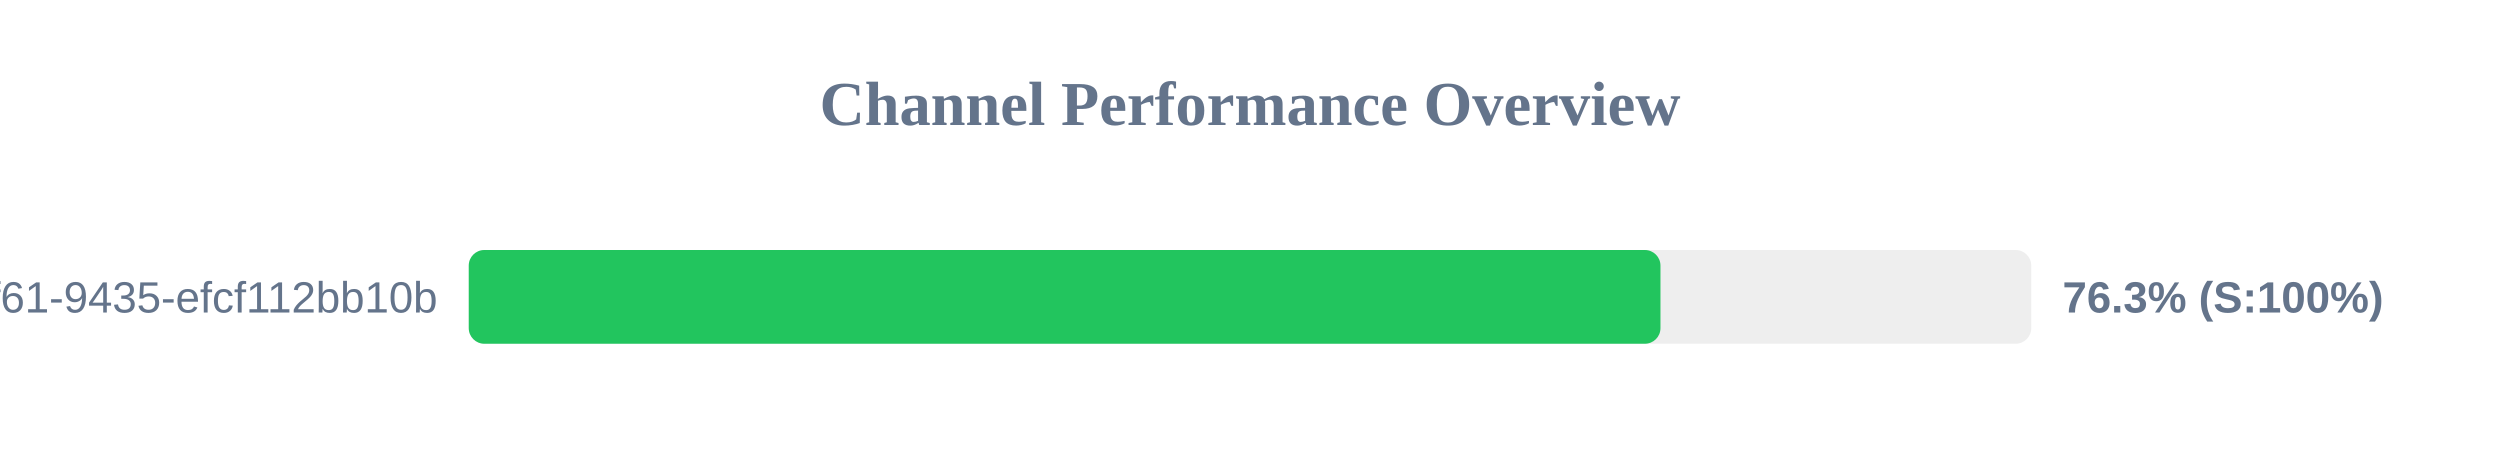
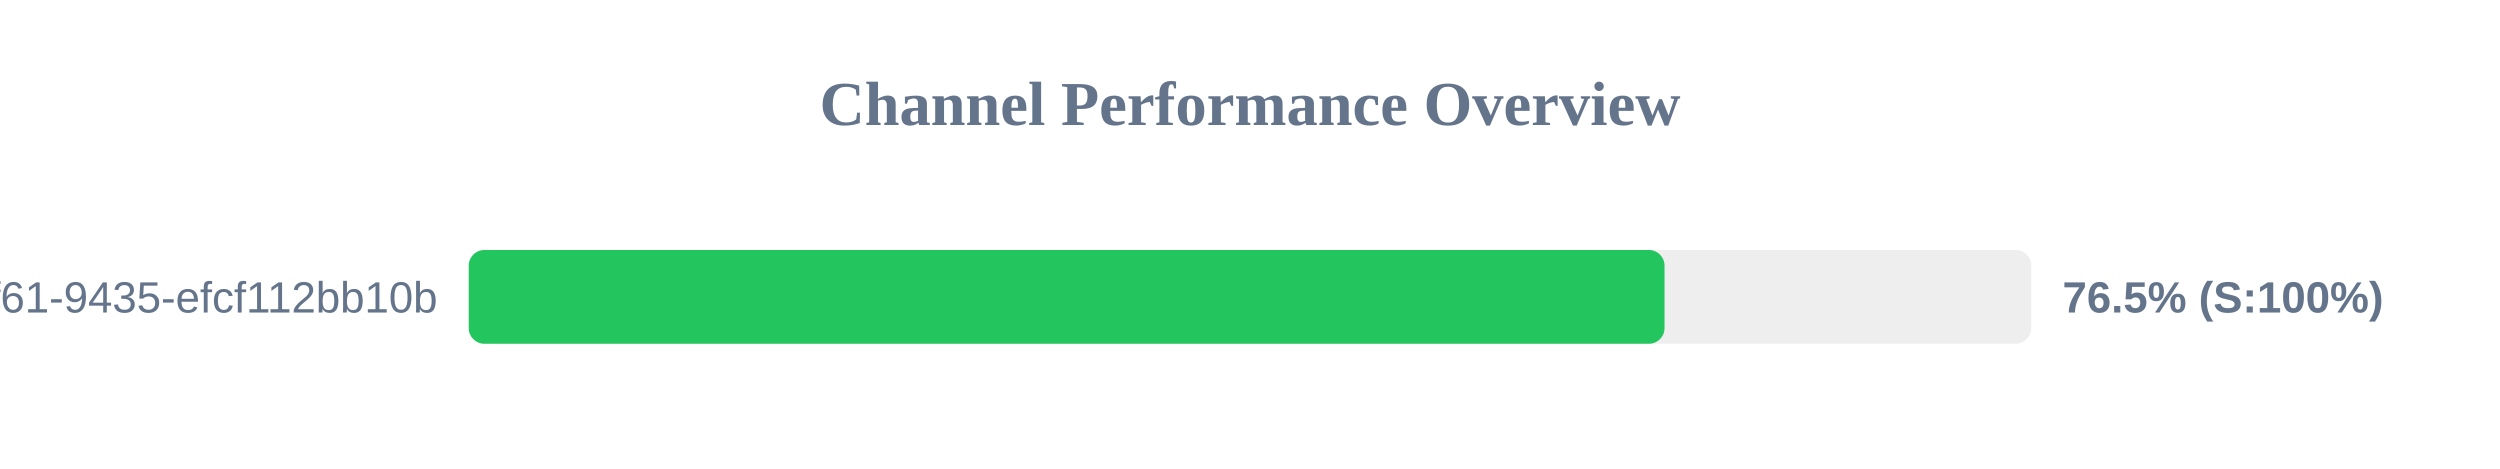
<svg xmlns="http://www.w3.org/2000/svg" width="800" height="150" version="1.1">
  <style>
        .row { font: 14px Arial; fill: #64748b; }
        .score { font: bold 14px Arial; fill: #64748b; }
    </style>
  <text x="400" y="40" text-anchor="middle" font-size="20px" font-weight="bold" fill="#64748b">Channel Performance Overview</text>
  <rect x="150" y="80" width="500" height="30" fill="#eee" rx="5" />
-   <rect x="150" y="80" width="381.35" height="30" fill="#22c55e" rx="5" />
+   <rect x="150" y="80" width="382.65" height="30" fill="#22c55e" rx="5" />
  <text x="140" y="100" text-anchor="end" class="row">?uuid=07c122ad-50b2-4f61-9435-efcf112bb10b</text>
-   <text x="660" y="100" text-anchor="start" class="score">76.3% (S:100%)</text>
+   <text x="660" y="100" text-anchor="start" class="score">76.5% (S:100%)</text>
</svg>
